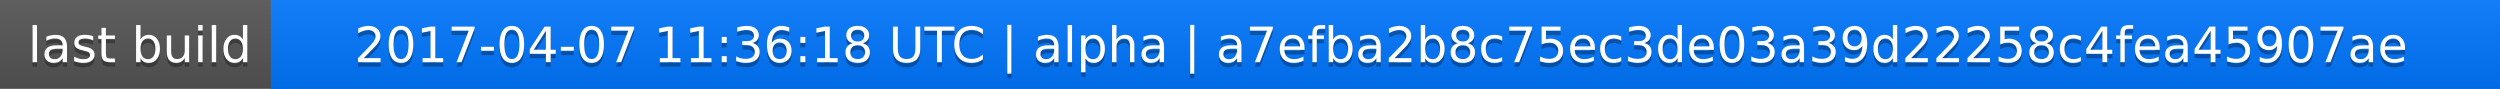
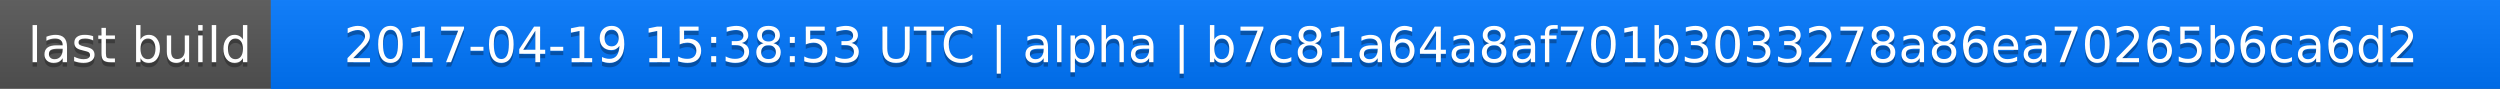
<svg xmlns="http://www.w3.org/2000/svg" width="563" height="20">
  <linearGradient id="a" x2="0" y2="100%">
    <stop offset="0" stop-color="#bbb" stop-opacity=".1" />
    <stop offset="1" stop-opacity=".1" />
  </linearGradient>
  <rect rx="0" width="563" height="20" fill="#555" />
  <rect rx="0" x="61" width="502" height="20" fill="#07f" />
  <path fill="#07f" d="M61 0h4v20h-4z" />
  <rect rx="0" width="563" height="20" fill="url(#a)" />
  <g fill="#fff" text-anchor="middle" font-family="DejaVu Sans,Verdana,Geneva,sans-serif" font-size="11">
    <text x="31.5" y="15" fill="#010101" fill-opacity=".3">last build</text>
    <text x="31.5" y="14">last build</text>
-     <text x="311" y="15" fill="#010101" fill-opacity=".3">2017-04-07 11:36:18 UTC | alpha | a7efba2b8c75ec3de03a39d22258c4fea45907ae</text>
-     <text x="311" y="14">2017-04-07 11:36:18 UTC | alpha | a7efba2b8c75ec3de03a39d22258c4fea45907ae</text>
+     <text x="311" y="15" fill="#010101" fill-opacity=".3">2017-04-19 15:38:53 UTC | alpha | b7c81a64a8af701b3033278a86ea70265b6ca6d2</text>
+     <text x="311" y="14">2017-04-19 15:38:53 UTC | alpha | b7c81a64a8af701b3033278a86ea70265b6ca6d2</text>
  </g>
</svg>
